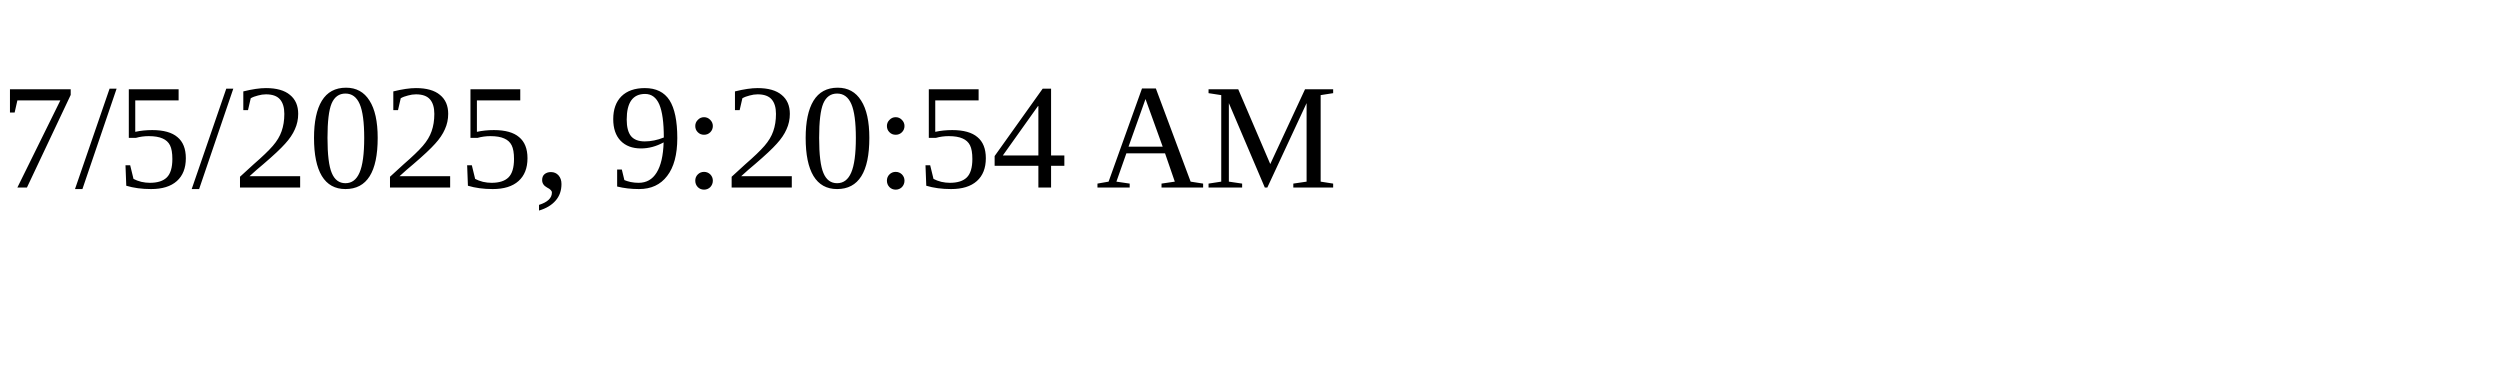
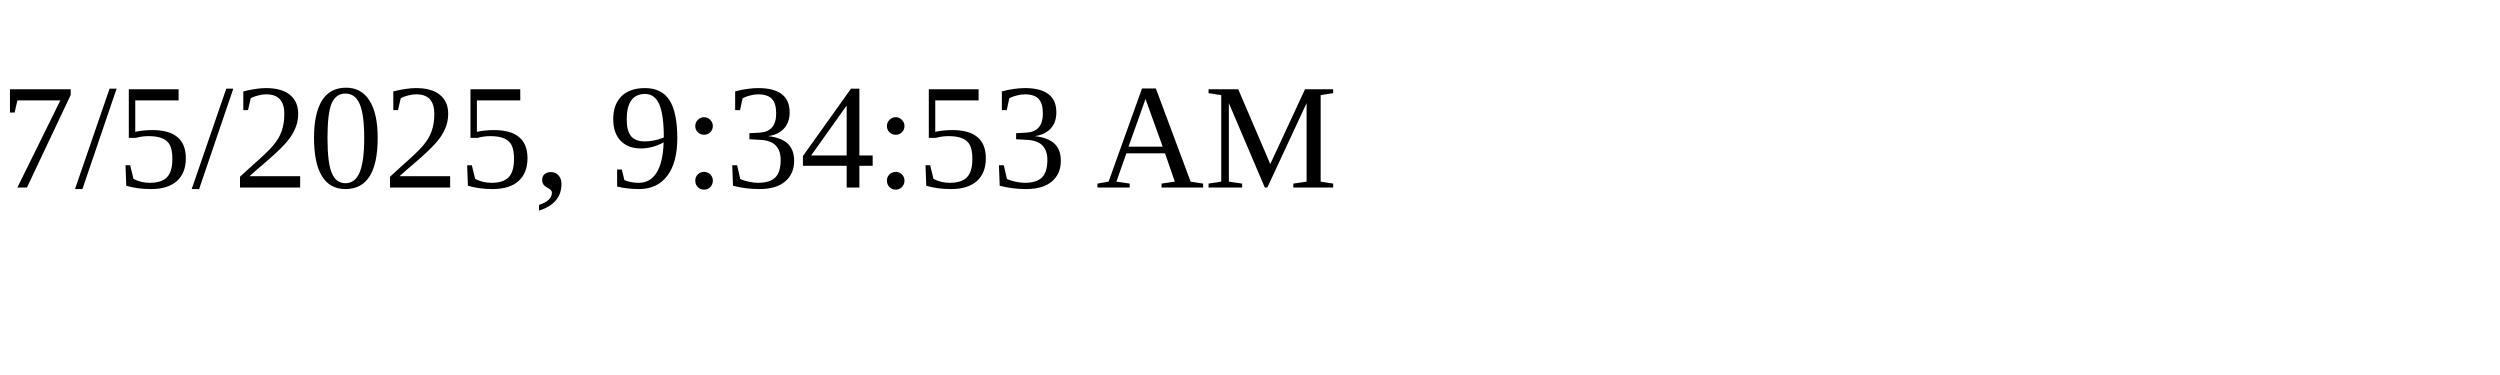
<svg xmlns="http://www.w3.org/2000/svg" height="30" width="200">
-   <text x="0" y="15">7/5/2025, 9:20:54 AM</text>
+   <text x="0" y="15">7/5/2025, 9:34:53 AM</text>
</svg>
